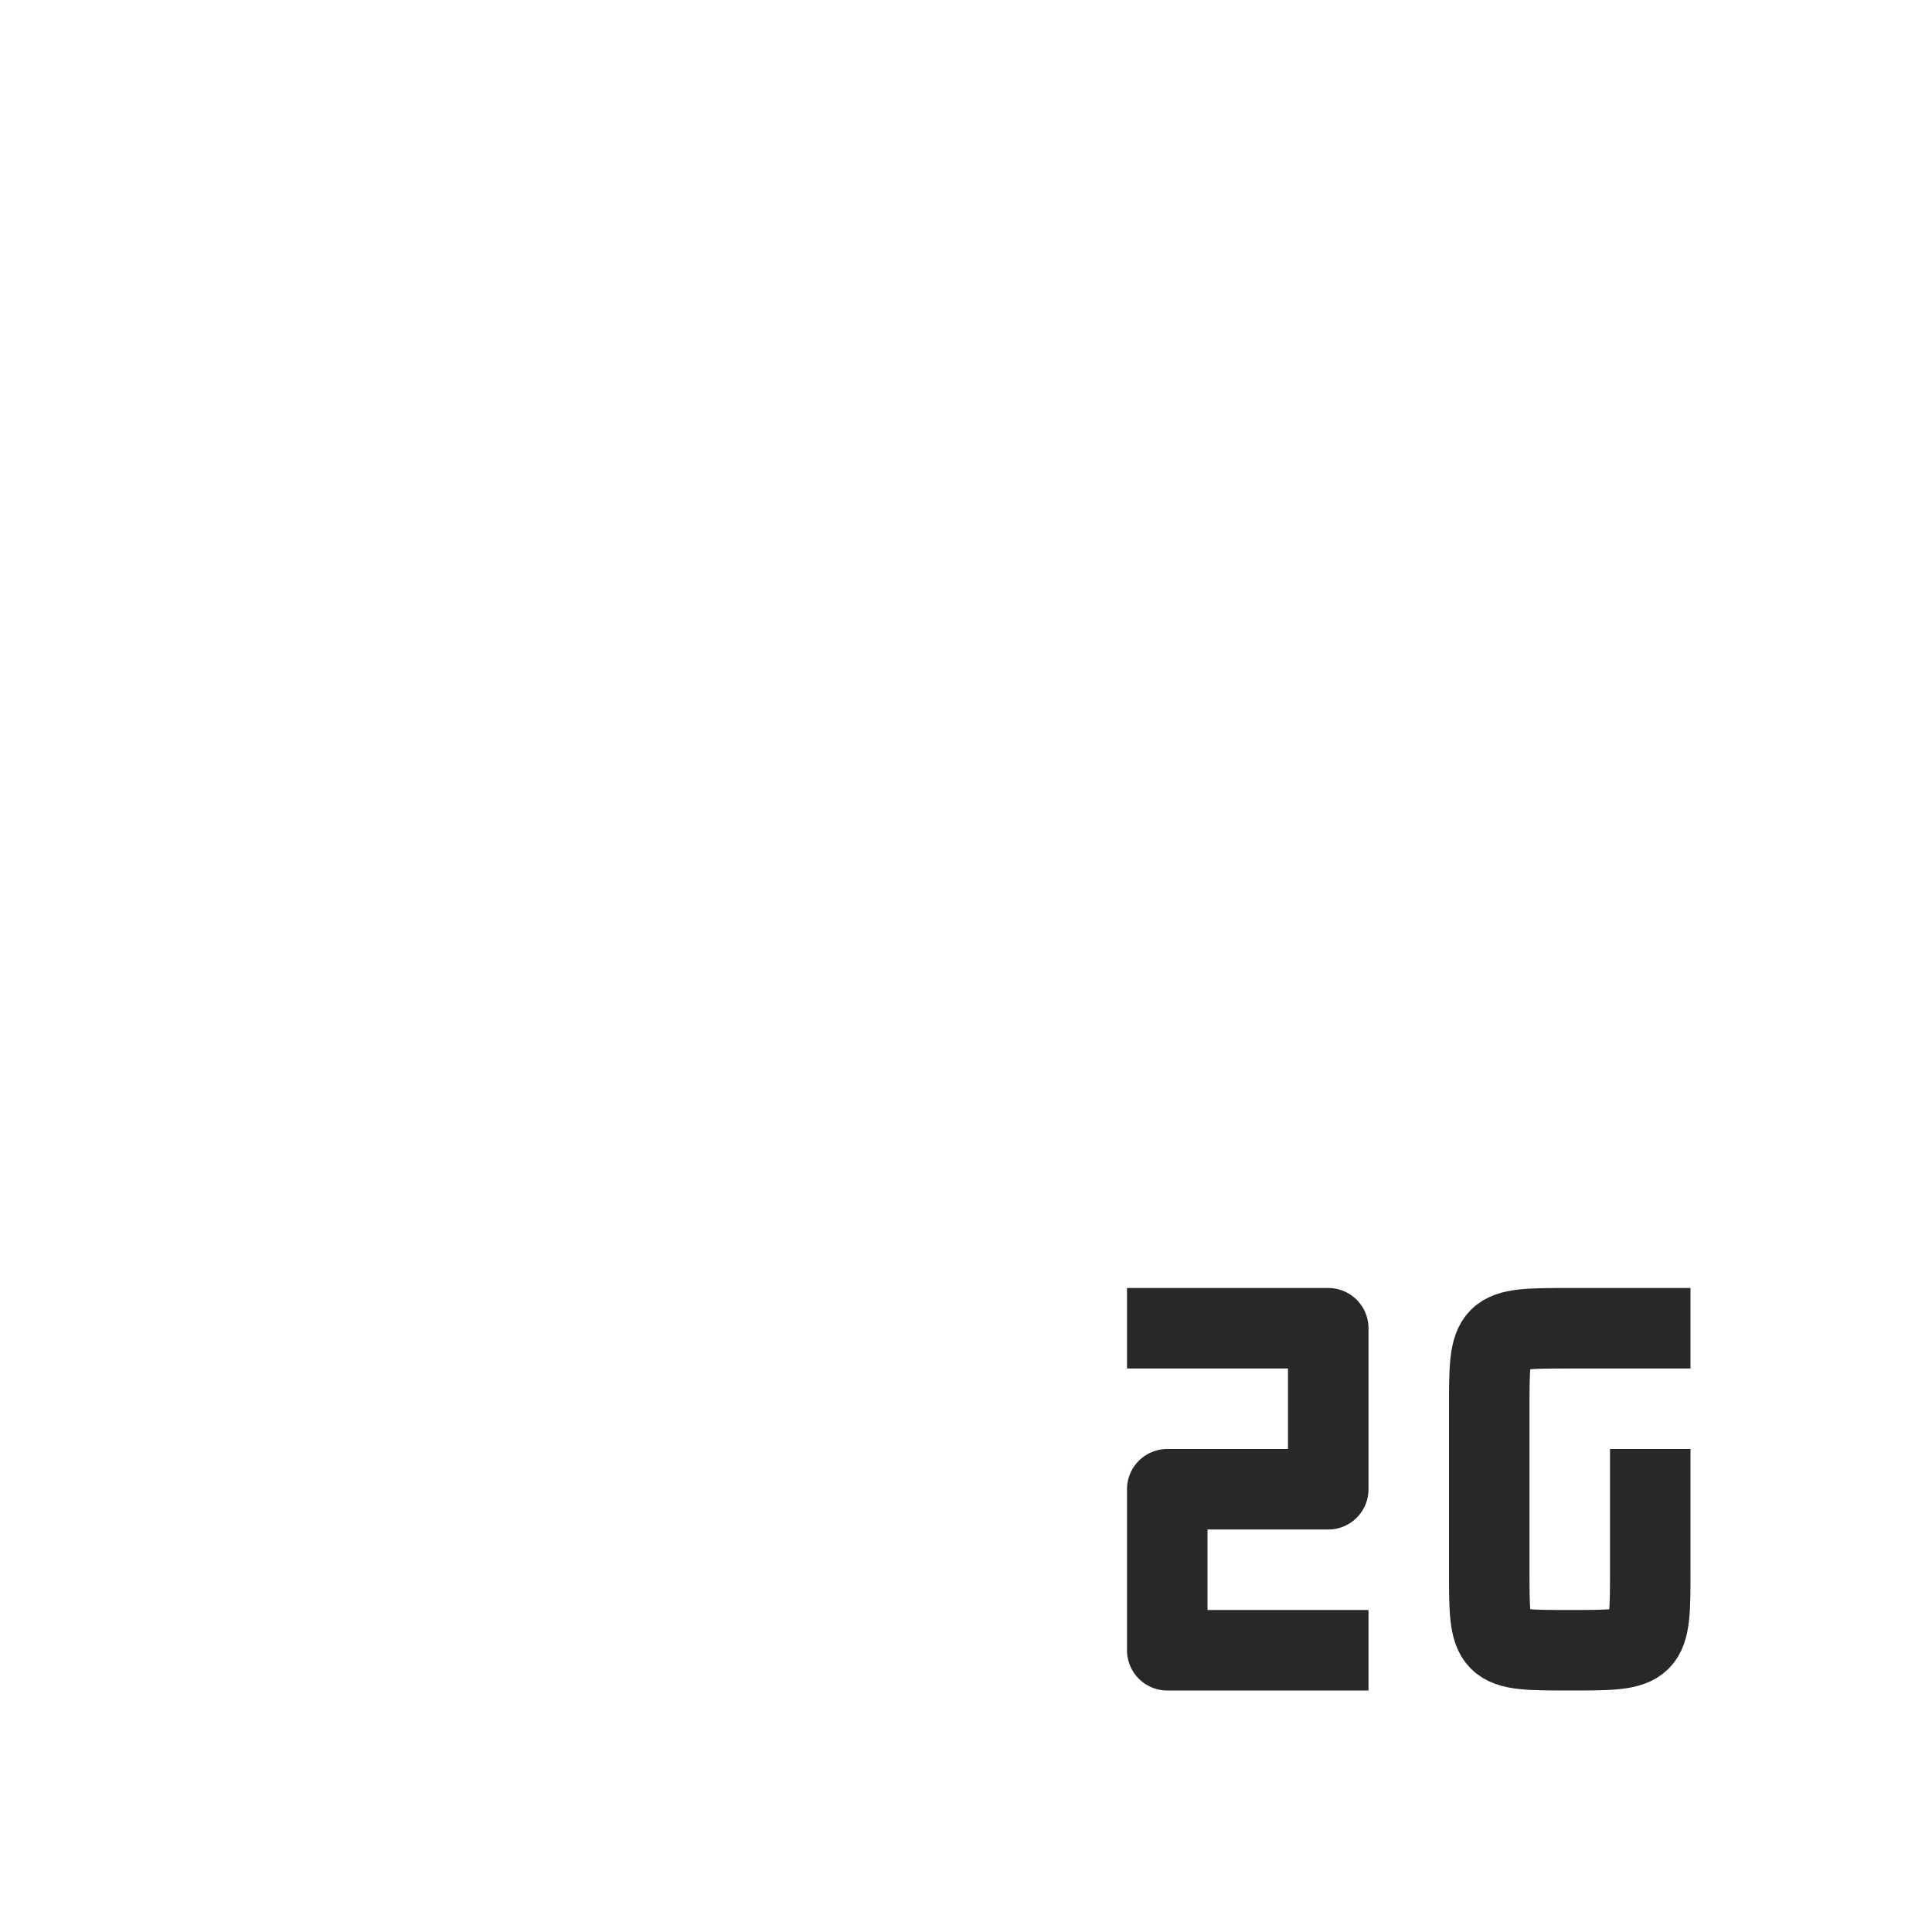
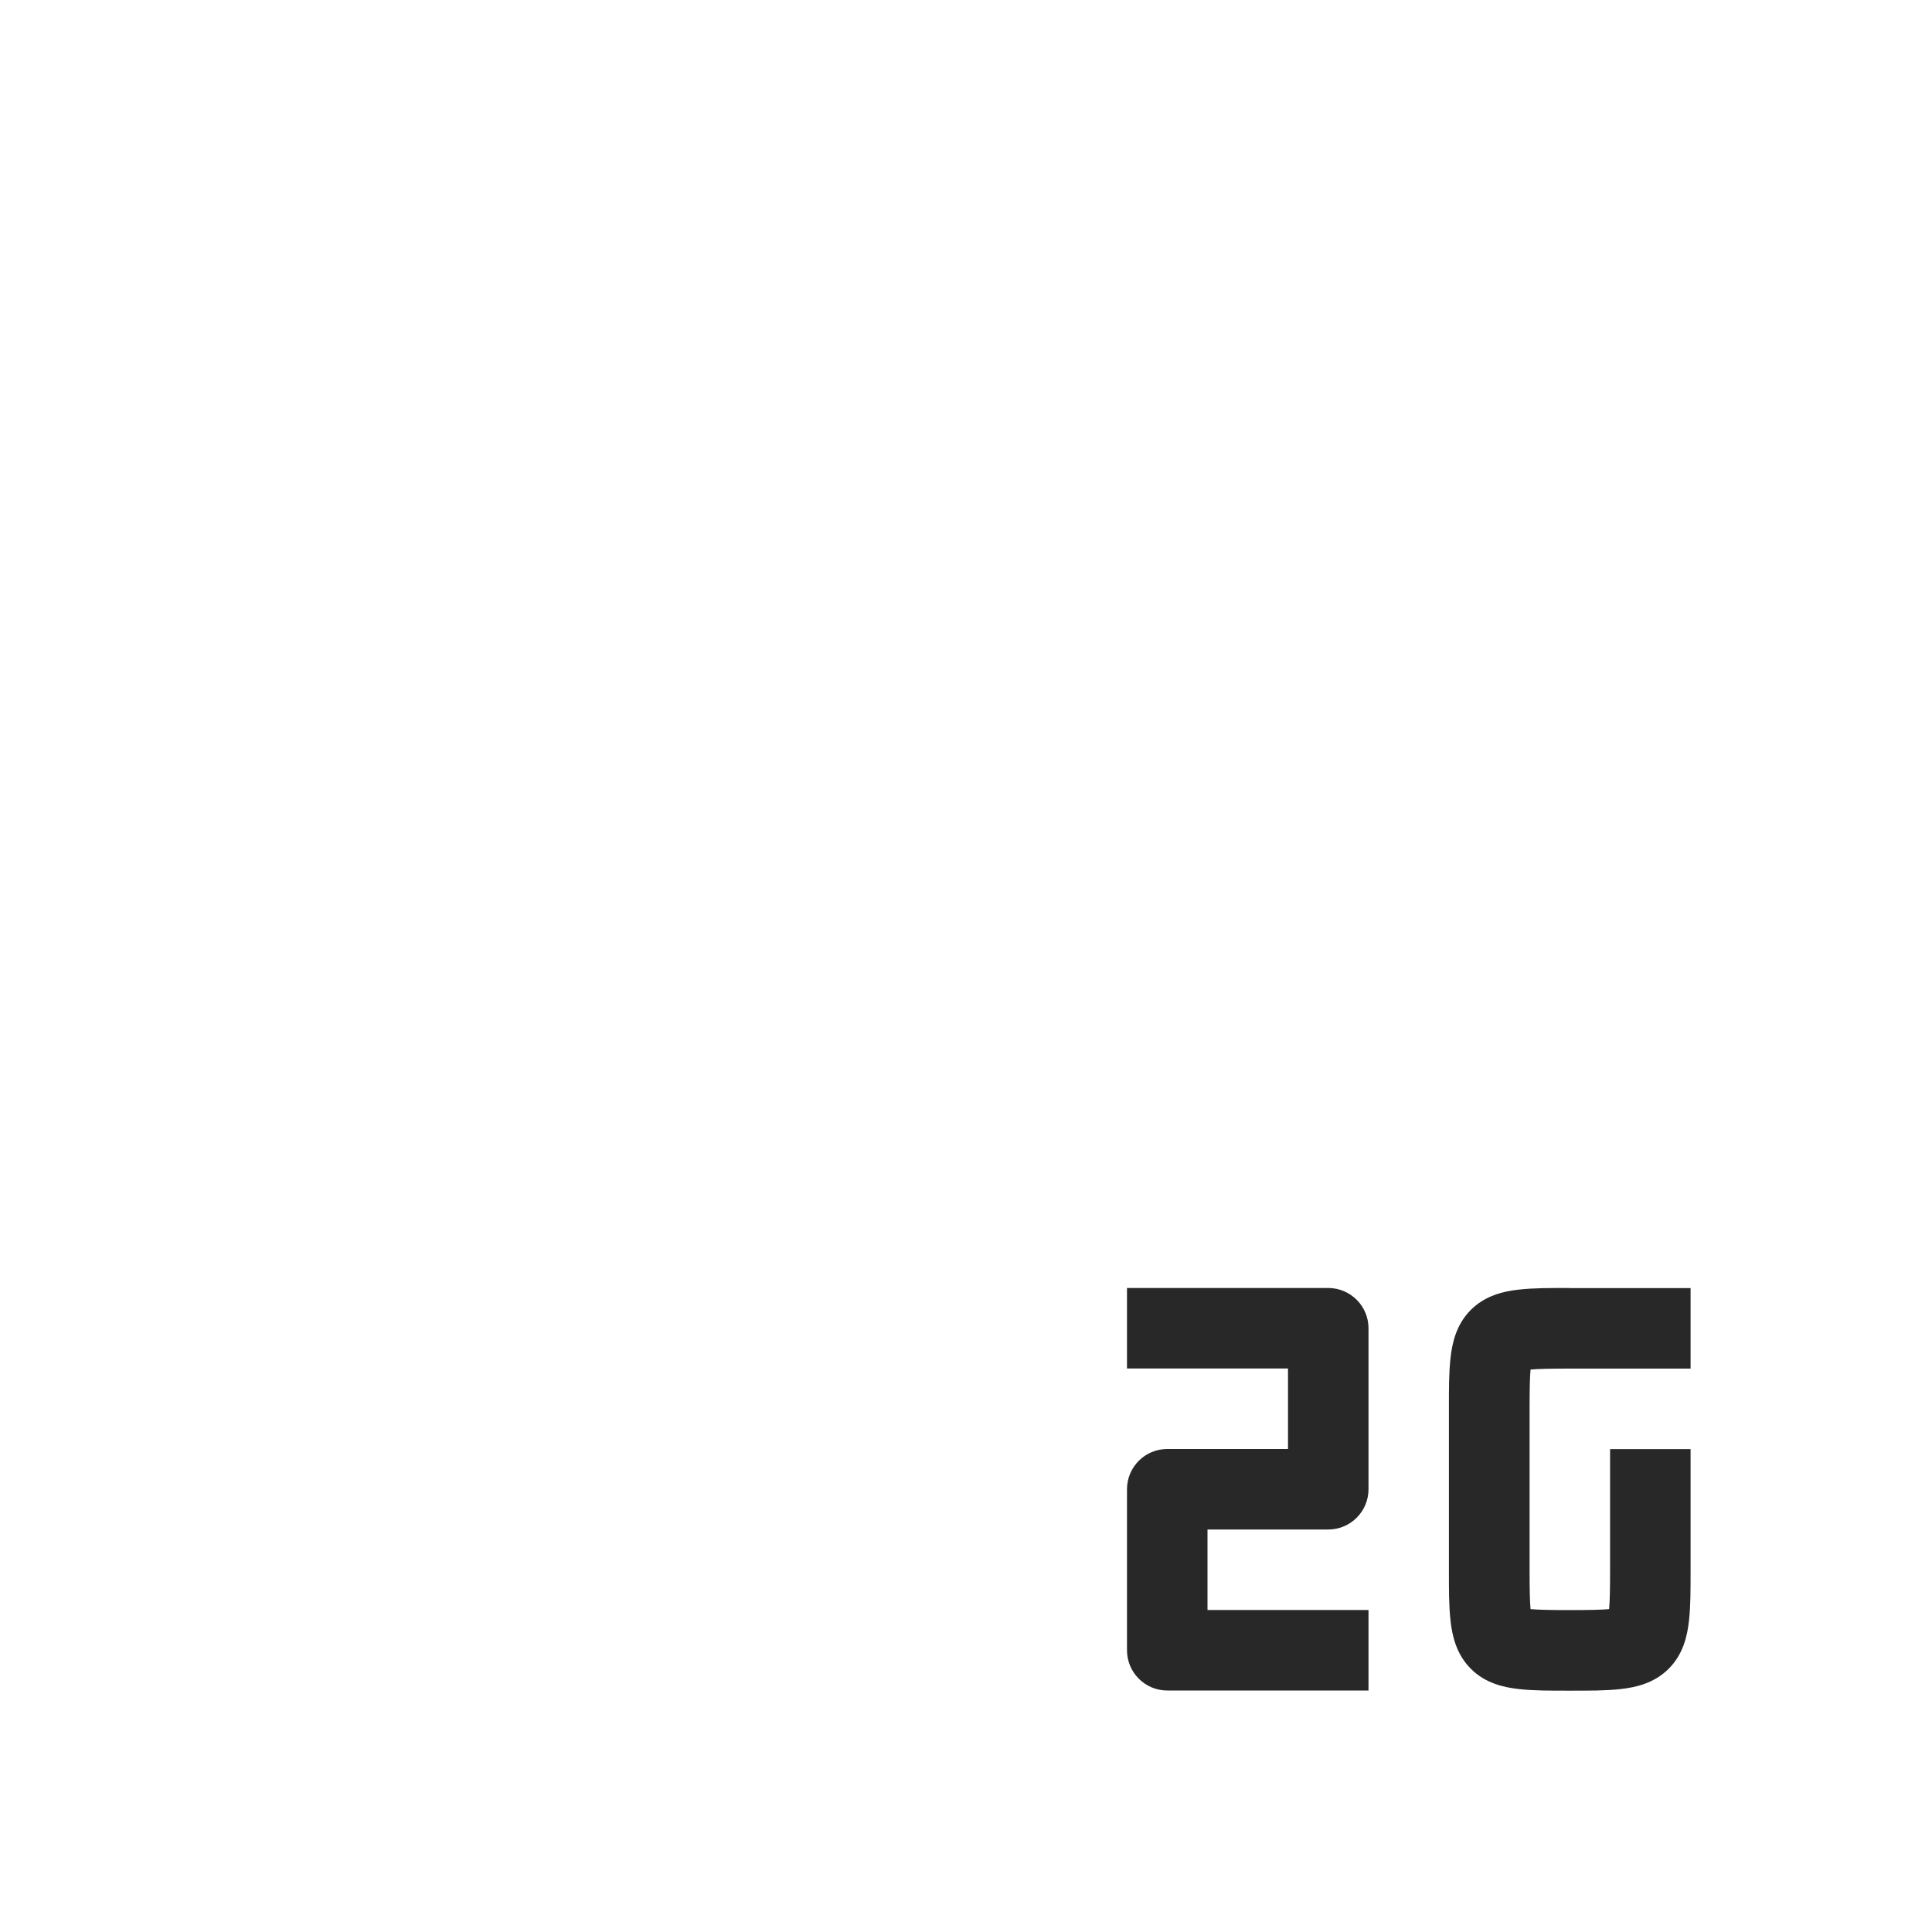
<svg xmlns="http://www.w3.org/2000/svg" width="24" height="24" version="1.1">
  <defs>
    <style id="current-color-scheme" type="text/css">.ColorScheme-Text { color:#282828; } .ColorScheme-Highlight { color:#458588; } .ColorScheme-NeutralText { color:#fe8019; } .ColorScheme-PositiveText { color:#689d6a; } .ColorScheme-NegativeText { color:#fb4934; }</style>
  </defs>
-   <path class="ColorScheme-Text" d="m20.5 18v1.5c0 1-0 1-1 1s-1-0-1-1v-2c-0-1 0-1 1-1h1.5" fill="none" stroke="currentColor" stroke-linejoin="round" />
-   <path class="ColorScheme-Text" d="m14 16.5h2.5v2h-2v2h2.5" color="#282828" fill="none" stroke="currentColor" stroke-linejoin="round" />
+   <path class="ColorScheme-Text" d="m14 16v1h2v1h-1.5a0.5 0.5 0 0 0-0.5 0.5v2a0.5 0.5 0 0 0 0.5 0.5h2.5v-1h-2v-1h1.5a0.5 0.5 0 0 0 0.5-0.5v-2a0.5 0.5 0 0 0-0.5-0.5h-2.5zm5.5 0c-0.25 0-0.444-0.001-0.633 0.02-0.189 0.021-0.415 0.072-0.596 0.252-0.18 0.18-0.231 0.407-0.252 0.596-0.021 0.189-0.02 0.383-0.02 0.633v2c0 0.25-0.001 0.444 0.02 0.633 0.021 0.189 0.072 0.415 0.252 0.596 0.18 0.18 0.407 0.231 0.596 0.252 0.189 0.021 0.383 0.02 0.633 0.02s0.444 0.001 0.633-0.02c0.189-0.021 0.415-0.072 0.596-0.252 0.18-0.18 0.231-0.407 0.252-0.596 0.021-0.189 0.02-0.383 0.02-0.633v-1.5h-1v1.5c0 0.233-0.003 0.391-0.012 0.488-0.097 0.009-0.255 0.012-0.488 0.012s-0.391-0.003-0.488-0.012c-0.009-0.097-0.012-0.255-0.012-0.488v-2c0-0.233 0.003-0.391 0.012-0.488 0.097-0.009 0.255-0.012 0.488-0.012h1.5v-1h-1.5z" fill="currentColor" />
</svg>
